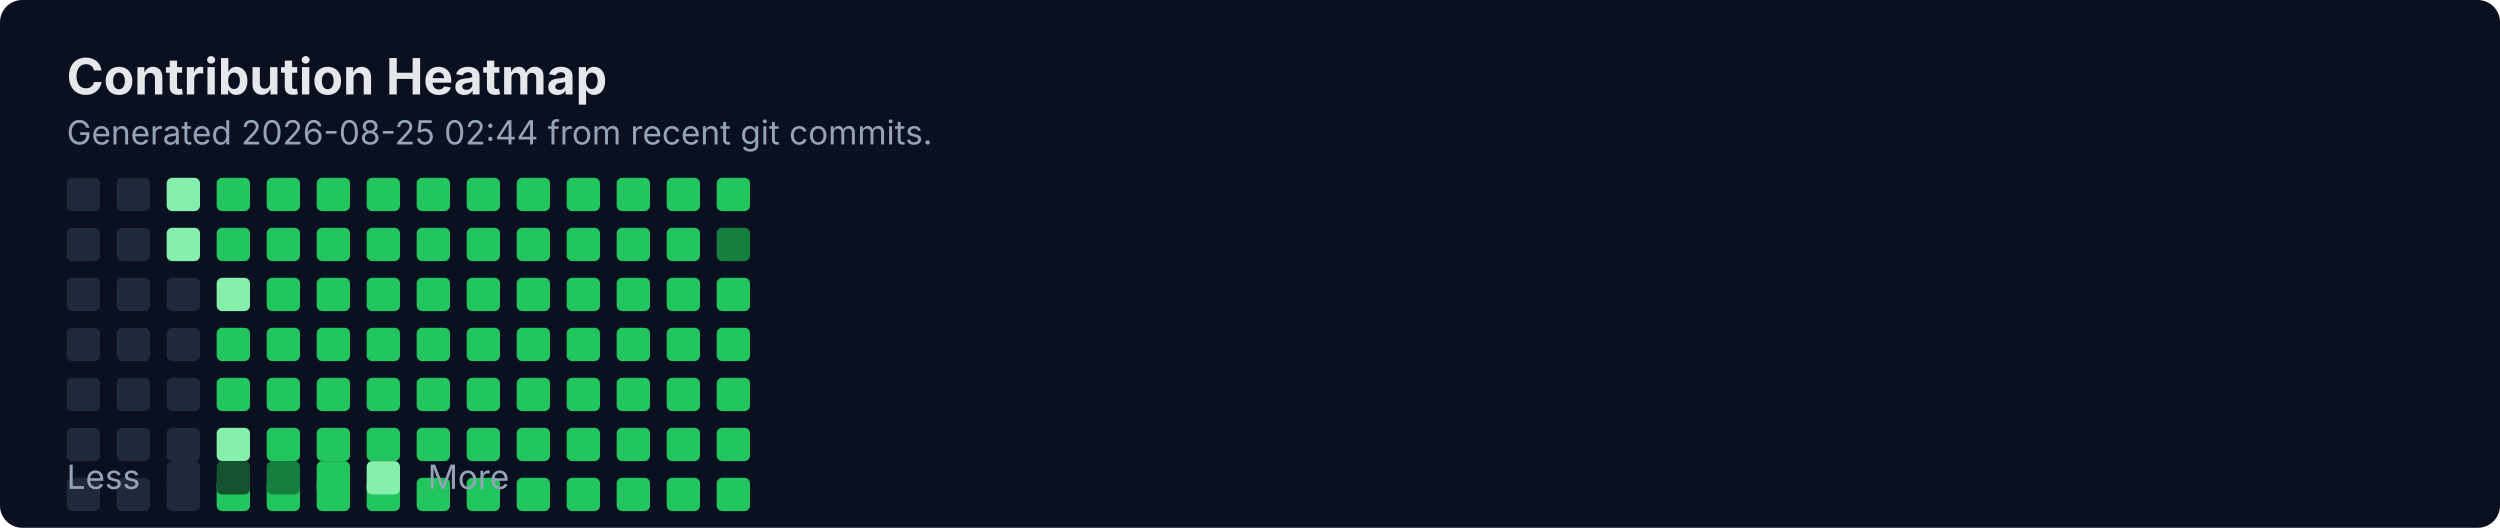
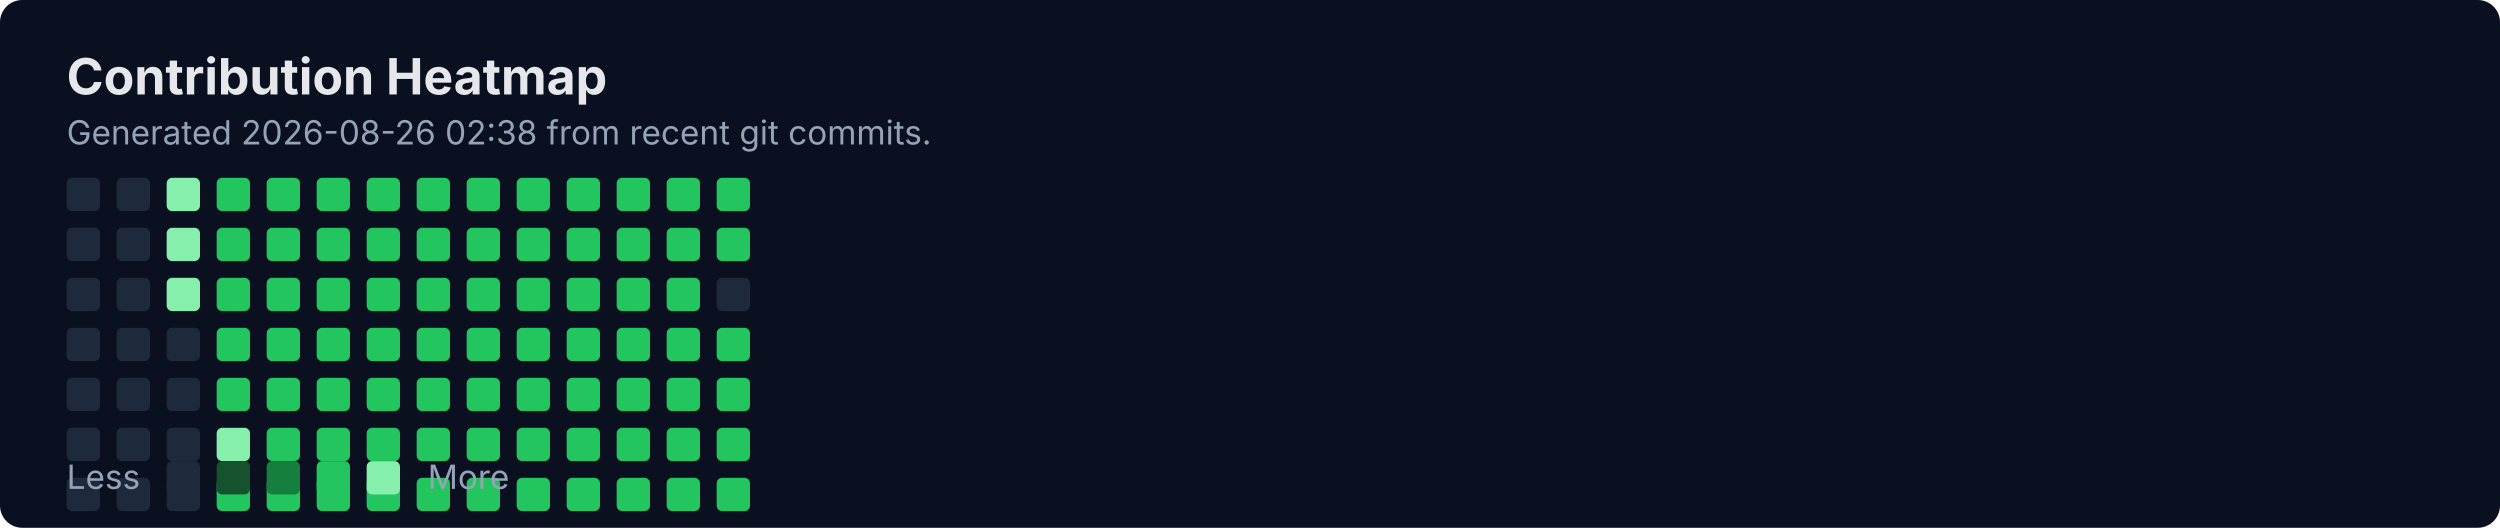
<svg xmlns="http://www.w3.org/2000/svg" width="900" height="190" viewBox="0 0 900 190" fill="none" role="img" aria-labelledby="title">
  <rect width="900" height="190" rx="8" fill="#0B1020" />
  <text x="24" y="34" fill="#E5E7EB" font-family="Inter, Segoe UI, Arial" font-size="18" font-weight="700">Contribution Heatmap</text>
-   <text x="24" y="52" fill="#94A3B8" font-family="Inter, Segoe UI, Arial" font-size="12">Generated 2026-08-25 02:44 from recent git commits.</text>
-   <rect x="24" y="100" width="12" height="12" rx="2" fill="#1E293B" />
+   <text x="24" y="52" fill="#94A3B8" font-family="Inter, Segoe UI, Arial" font-size="12">Generated 2026-08-26 02:38 from recent git commits.</text>
  <rect x="24" y="118" width="12" height="12" rx="2" fill="#1E293B" />
  <rect x="24" y="136" width="12" height="12" rx="2" fill="#1E293B" />
  <rect x="24" y="154" width="12" height="12" rx="2" fill="#1E293B" />
  <rect x="24" y="172" width="12" height="12" rx="2" fill="#1E293B" />
  <rect x="24" y="64" width="12" height="12" rx="2" fill="#1E293B" />
  <rect x="24" y="82" width="12" height="12" rx="2" fill="#1E293B" />
-   <rect x="42" y="100" width="12" height="12" rx="2" fill="#1E293B" />
+   <rect x="24" y="100" width="12" height="12" rx="2" fill="#1E293B" />
  <rect x="42" y="118" width="12" height="12" rx="2" fill="#1E293B" />
  <rect x="42" y="136" width="12" height="12" rx="2" fill="#1E293B" />
  <rect x="42" y="154" width="12" height="12" rx="2" fill="#1E293B" />
  <rect x="42" y="172" width="12" height="12" rx="2" fill="#1E293B" />
  <rect x="42" y="64" width="12" height="12" rx="2" fill="#1E293B" />
  <rect x="42" y="82" width="12" height="12" rx="2" fill="#1E293B" />
-   <rect x="60" y="100" width="12" height="12" rx="2" fill="#1E293B" />
+   <rect x="42" y="100" width="12" height="12" rx="2" fill="#1E293B" />
  <rect x="60" y="118" width="12" height="12" rx="2" fill="#1E293B" />
  <rect x="60" y="136" width="12" height="12" rx="2" fill="#1E293B" />
  <rect x="60" y="154" width="12" height="12" rx="2" fill="#1E293B" />
  <rect x="60" y="172" width="12" height="12" rx="2" fill="#1E293B" />
  <rect x="60" y="64" width="12" height="12" rx="2" fill="#86EFAC" />
  <rect x="60" y="82" width="12" height="12" rx="2" fill="#86EFAC" />
-   <rect x="78" y="100" width="12" height="12" rx="2" fill="#86EFAC" />
+   <rect x="60" y="100" width="12" height="12" rx="2" fill="#86EFAC" />
  <rect x="78" y="118" width="12" height="12" rx="2" fill="#22C55E" />
  <rect x="78" y="136" width="12" height="12" rx="2" fill="#22C55E" />
  <rect x="78" y="154" width="12" height="12" rx="2" fill="#86EFAC" />
  <rect x="78" y="172" width="12" height="12" rx="2" fill="#22C55E" />
  <rect x="78" y="64" width="12" height="12" rx="2" fill="#22C55E" />
  <rect x="78" y="82" width="12" height="12" rx="2" fill="#22C55E" />
-   <rect x="96" y="100" width="12" height="12" rx="2" fill="#22C55E" />
+   <rect x="78" y="100" width="12" height="12" rx="2" fill="#22C55E" />
  <rect x="96" y="118" width="12" height="12" rx="2" fill="#22C55E" />
  <rect x="96" y="136" width="12" height="12" rx="2" fill="#22C55E" />
  <rect x="96" y="154" width="12" height="12" rx="2" fill="#22C55E" />
  <rect x="96" y="172" width="12" height="12" rx="2" fill="#22C55E" />
  <rect x="96" y="64" width="12" height="12" rx="2" fill="#22C55E" />
  <rect x="96" y="82" width="12" height="12" rx="2" fill="#22C55E" />
-   <rect x="114" y="100" width="12" height="12" rx="2" fill="#22C55E" />
+   <rect x="96" y="100" width="12" height="12" rx="2" fill="#22C55E" />
  <rect x="114" y="118" width="12" height="12" rx="2" fill="#22C55E" />
  <rect x="114" y="136" width="12" height="12" rx="2" fill="#22C55E" />
  <rect x="114" y="154" width="12" height="12" rx="2" fill="#22C55E" />
  <rect x="114" y="172" width="12" height="12" rx="2" fill="#22C55E" />
  <rect x="114" y="64" width="12" height="12" rx="2" fill="#22C55E" />
  <rect x="114" y="82" width="12" height="12" rx="2" fill="#22C55E" />
-   <rect x="132" y="100" width="12" height="12" rx="2" fill="#22C55E" />
+   <rect x="114" y="100" width="12" height="12" rx="2" fill="#22C55E" />
  <rect x="132" y="118" width="12" height="12" rx="2" fill="#22C55E" />
  <rect x="132" y="136" width="12" height="12" rx="2" fill="#22C55E" />
  <rect x="132" y="154" width="12" height="12" rx="2" fill="#22C55E" />
  <rect x="132" y="172" width="12" height="12" rx="2" fill="#22C55E" />
  <rect x="132" y="64" width="12" height="12" rx="2" fill="#22C55E" />
  <rect x="132" y="82" width="12" height="12" rx="2" fill="#22C55E" />
-   <rect x="150" y="100" width="12" height="12" rx="2" fill="#22C55E" />
+   <rect x="132" y="100" width="12" height="12" rx="2" fill="#22C55E" />
  <rect x="150" y="118" width="12" height="12" rx="2" fill="#22C55E" />
  <rect x="150" y="136" width="12" height="12" rx="2" fill="#22C55E" />
  <rect x="150" y="154" width="12" height="12" rx="2" fill="#22C55E" />
  <rect x="150" y="172" width="12" height="12" rx="2" fill="#22C55E" />
  <rect x="150" y="64" width="12" height="12" rx="2" fill="#22C55E" />
  <rect x="150" y="82" width="12" height="12" rx="2" fill="#22C55E" />
-   <rect x="168" y="100" width="12" height="12" rx="2" fill="#22C55E" />
+   <rect x="150" y="100" width="12" height="12" rx="2" fill="#22C55E" />
  <rect x="168" y="118" width="12" height="12" rx="2" fill="#22C55E" />
  <rect x="168" y="136" width="12" height="12" rx="2" fill="#22C55E" />
  <rect x="168" y="154" width="12" height="12" rx="2" fill="#22C55E" />
  <rect x="168" y="172" width="12" height="12" rx="2" fill="#22C55E" />
  <rect x="168" y="64" width="12" height="12" rx="2" fill="#22C55E" />
  <rect x="168" y="82" width="12" height="12" rx="2" fill="#22C55E" />
-   <rect x="186" y="100" width="12" height="12" rx="2" fill="#22C55E" />
+   <rect x="168" y="100" width="12" height="12" rx="2" fill="#22C55E" />
  <rect x="186" y="118" width="12" height="12" rx="2" fill="#22C55E" />
  <rect x="186" y="136" width="12" height="12" rx="2" fill="#22C55E" />
  <rect x="186" y="154" width="12" height="12" rx="2" fill="#22C55E" />
  <rect x="186" y="172" width="12" height="12" rx="2" fill="#22C55E" />
  <rect x="186" y="64" width="12" height="12" rx="2" fill="#22C55E" />
  <rect x="186" y="82" width="12" height="12" rx="2" fill="#22C55E" />
-   <rect x="204" y="100" width="12" height="12" rx="2" fill="#22C55E" />
+   <rect x="186" y="100" width="12" height="12" rx="2" fill="#22C55E" />
  <rect x="204" y="118" width="12" height="12" rx="2" fill="#22C55E" />
  <rect x="204" y="136" width="12" height="12" rx="2" fill="#22C55E" />
  <rect x="204" y="154" width="12" height="12" rx="2" fill="#22C55E" />
  <rect x="204" y="172" width="12" height="12" rx="2" fill="#22C55E" />
  <rect x="204" y="64" width="12" height="12" rx="2" fill="#22C55E" />
  <rect x="204" y="82" width="12" height="12" rx="2" fill="#22C55E" />
-   <rect x="222" y="100" width="12" height="12" rx="2" fill="#22C55E" />
+   <rect x="204" y="100" width="12" height="12" rx="2" fill="#22C55E" />
  <rect x="222" y="118" width="12" height="12" rx="2" fill="#22C55E" />
  <rect x="222" y="136" width="12" height="12" rx="2" fill="#22C55E" />
  <rect x="222" y="154" width="12" height="12" rx="2" fill="#22C55E" />
  <rect x="222" y="172" width="12" height="12" rx="2" fill="#22C55E" />
  <rect x="222" y="64" width="12" height="12" rx="2" fill="#22C55E" />
  <rect x="222" y="82" width="12" height="12" rx="2" fill="#22C55E" />
-   <rect x="240" y="100" width="12" height="12" rx="2" fill="#22C55E" />
+   <rect x="222" y="100" width="12" height="12" rx="2" fill="#22C55E" />
  <rect x="240" y="118" width="12" height="12" rx="2" fill="#22C55E" />
  <rect x="240" y="136" width="12" height="12" rx="2" fill="#22C55E" />
  <rect x="240" y="154" width="12" height="12" rx="2" fill="#22C55E" />
  <rect x="240" y="172" width="12" height="12" rx="2" fill="#22C55E" />
  <rect x="240" y="64" width="12" height="12" rx="2" fill="#22C55E" />
  <rect x="240" y="82" width="12" height="12" rx="2" fill="#22C55E" />
-   <rect x="258" y="100" width="12" height="12" rx="2" fill="#22C55E" />
+   <rect x="240" y="100" width="12" height="12" rx="2" fill="#22C55E" />
  <rect x="258" y="118" width="12" height="12" rx="2" fill="#22C55E" />
  <rect x="258" y="136" width="12" height="12" rx="2" fill="#22C55E" />
  <rect x="258" y="154" width="12" height="12" rx="2" fill="#22C55E" />
  <rect x="258" y="172" width="12" height="12" rx="2" fill="#22C55E" />
  <rect x="258" y="64" width="12" height="12" rx="2" fill="#22C55E" />
-   <rect x="258" y="82" width="12" height="12" rx="2" fill="#15803D" />
+   <rect x="258" y="82" width="12" height="12" rx="2" fill="#22C55E" />
+   <rect x="258" y="100" width="12" height="12" rx="2" fill="#1E293B" />
  <text x="24" y="176" fill="#94A3B8" font-family="Inter, Segoe UI, Arial" font-size="12">Less</text>
  <rect x="60" y="166" width="12" height="12" rx="2" fill="#1E293B" />
  <rect x="78" y="166" width="12" height="12" rx="2" fill="#14532D" />
  <rect x="96" y="166" width="12" height="12" rx="2" fill="#15803D" />
  <rect x="114" y="166" width="12" height="12" rx="2" fill="#22C55E" />
  <rect x="132" y="166" width="12" height="12" rx="2" fill="#86EFAC" />
  <text x="154" y="176" fill="#94A3B8" font-family="Inter, Segoe UI, Arial" font-size="12">More</text>
</svg>
